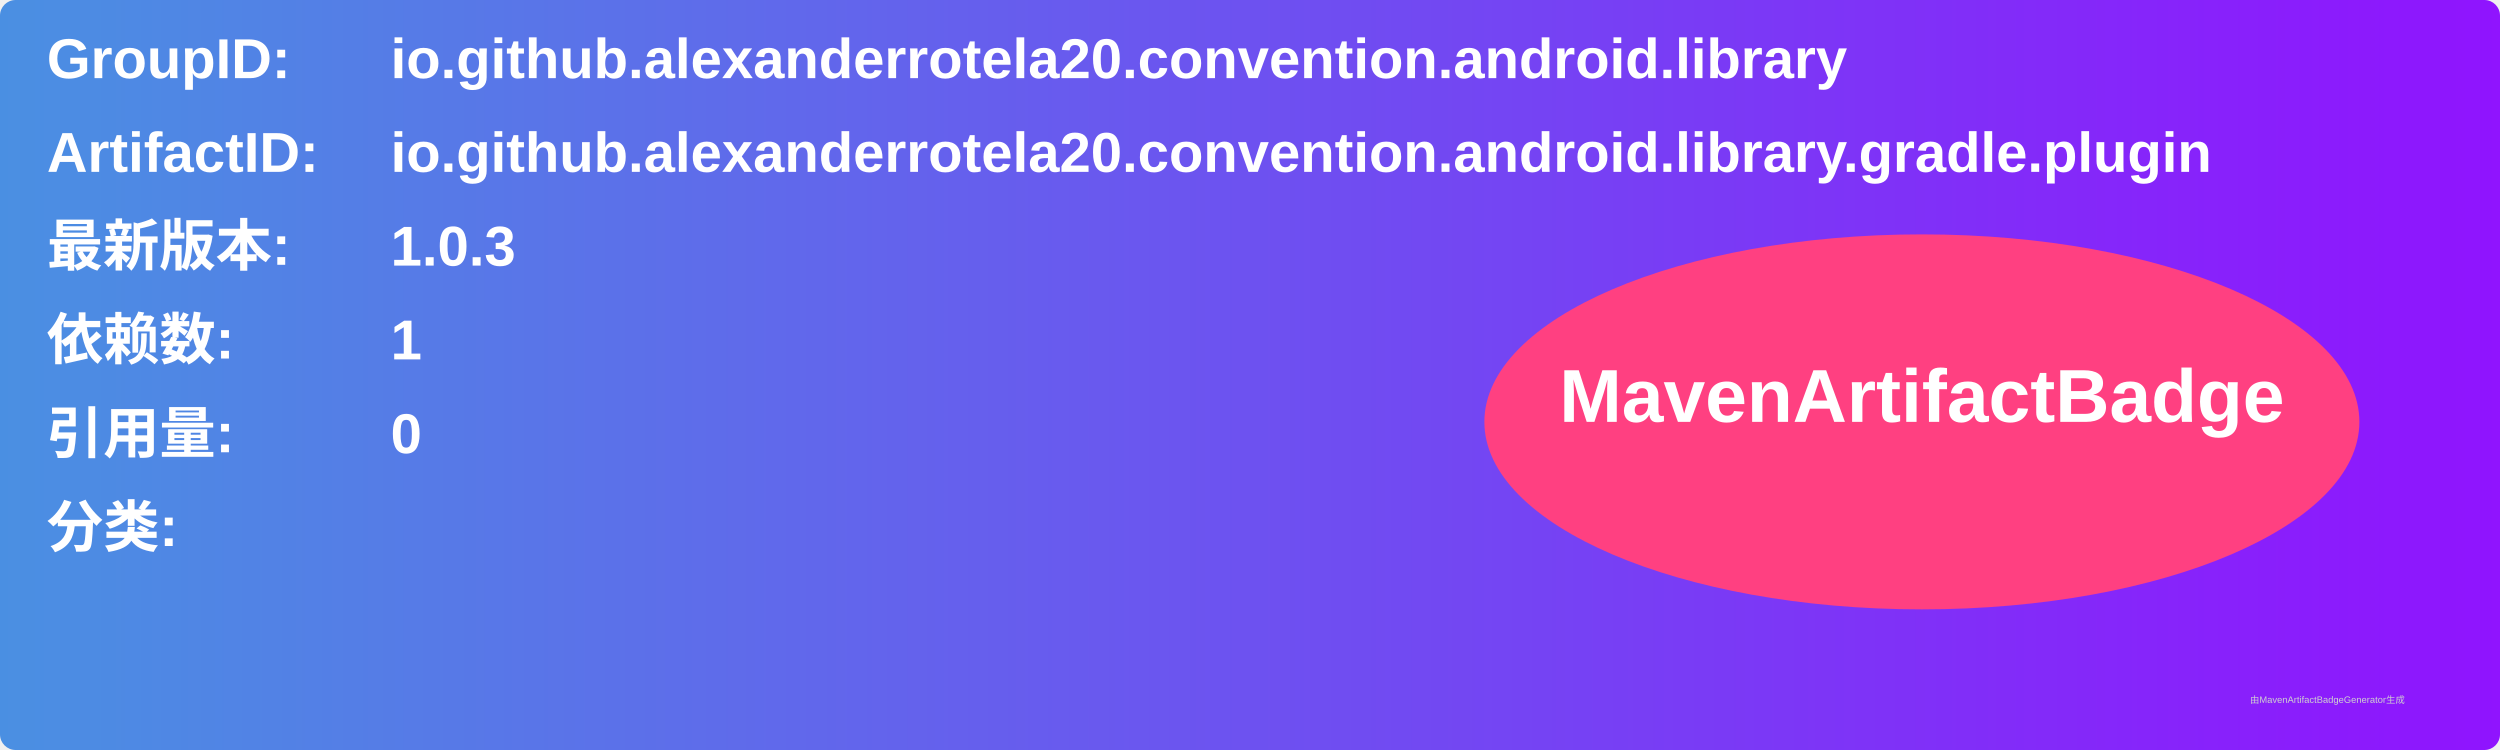
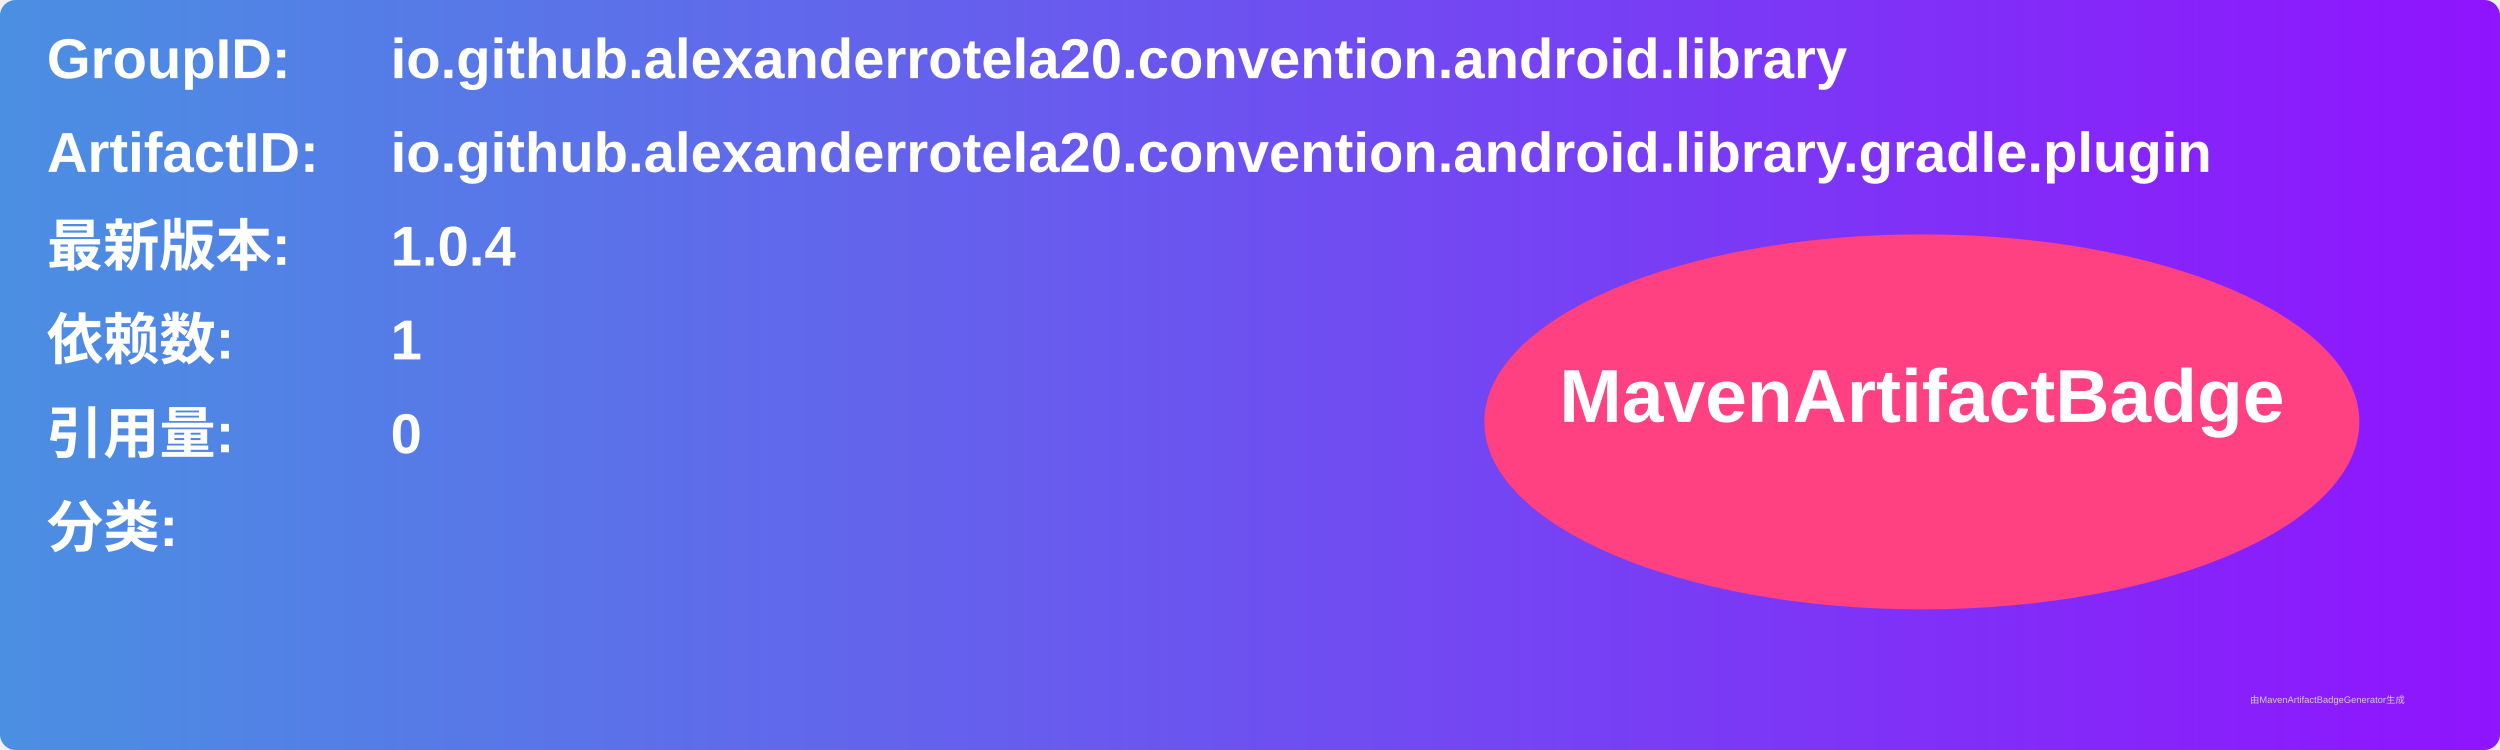
<svg xmlns="http://www.w3.org/2000/svg" width="800" height="240" viewBox="0 0 800 240">
  <linearGradient id="grad" x1="0%" y1="0%" x2="100%" y2="0%">
    <stop offset="0%" stop-color="#4a90e2" />
    <stop offset="100%" stop-color="#9013fe" />
  </linearGradient>
  <rect width="100%" height="100%" rx="5" ry="5" fill="url(#grad)" />
  <g transform="translate(15, 15)">
    <text x="0" y="10" font-family="Arial" font-size="18" fill="white" font-weight="bold" width="260">GroupID:</text>
    <text x="110" y="10" font-family="Arial" font-size="18" fill="white" font-weight="bold" width="460">io.github.alexanderrotela20.convention.android.library</text>
    <text x="0" y="40" font-family="Arial" font-size="18" fill="white" font-weight="bold" width="260">ArtifactID:</text>
    <text x="110" y="40" font-family="Arial" font-size="18" fill="white" font-weight="bold" width="460">io.github.alexanderrotela20.convention.android.library.gradle.plugin</text>
    <text x="0" y="70" font-family="Arial" font-size="18" fill="white" font-weight="bold">最新版本:</text>
    <text x="110" y="70" font-family="Arial" font-size="18" fill="white" font-weight="bold">
-       <tspan font-weight="bold">1.0.3</tspan>
+       <tspan font-weight="bold">1.0.4</tspan>
    </text>
    <text x="0" y="100" font-family="Arial" font-size="18" fill="white" font-weight="bold">依赖数: </text>
    <text x="110" y="100" font-family="Arial" font-size="18" fill="white">
      <tspan font-weight="bold">1</tspan>
    </text>
    <text x="0" y="130" font-family="Arial" font-size="18" fill="white" font-weight="bold">引用量: </text>
    <text x="110" y="130" font-family="Arial" font-size="18" fill="white">
      <tspan font-weight="bold">0</tspan>
    </text>
    <text x="0" y="160" font-family="Arial" font-size="18" fill="white" font-weight="bold">分类:</text>
    <text x="10" y="190" font-family="Arial" font-size="10" fill="white">
      <tspan font-weight="bold" />
    </text>
    <ellipse cx="600" cy="120" rx="140" ry="60" fill="#ff4081" />
    <text x="600" y="120" text-anchor="middle" font-family="Arial" font-size="24" fill="white" font-weight="bold">MavenArtifactBadge</text>
  </g>
  <text x="720" y="225" font-family="Arial" font-size="3" fill="#d0d0d0">由MavenArtifactBadgeGenerator生成</text>
</svg>
